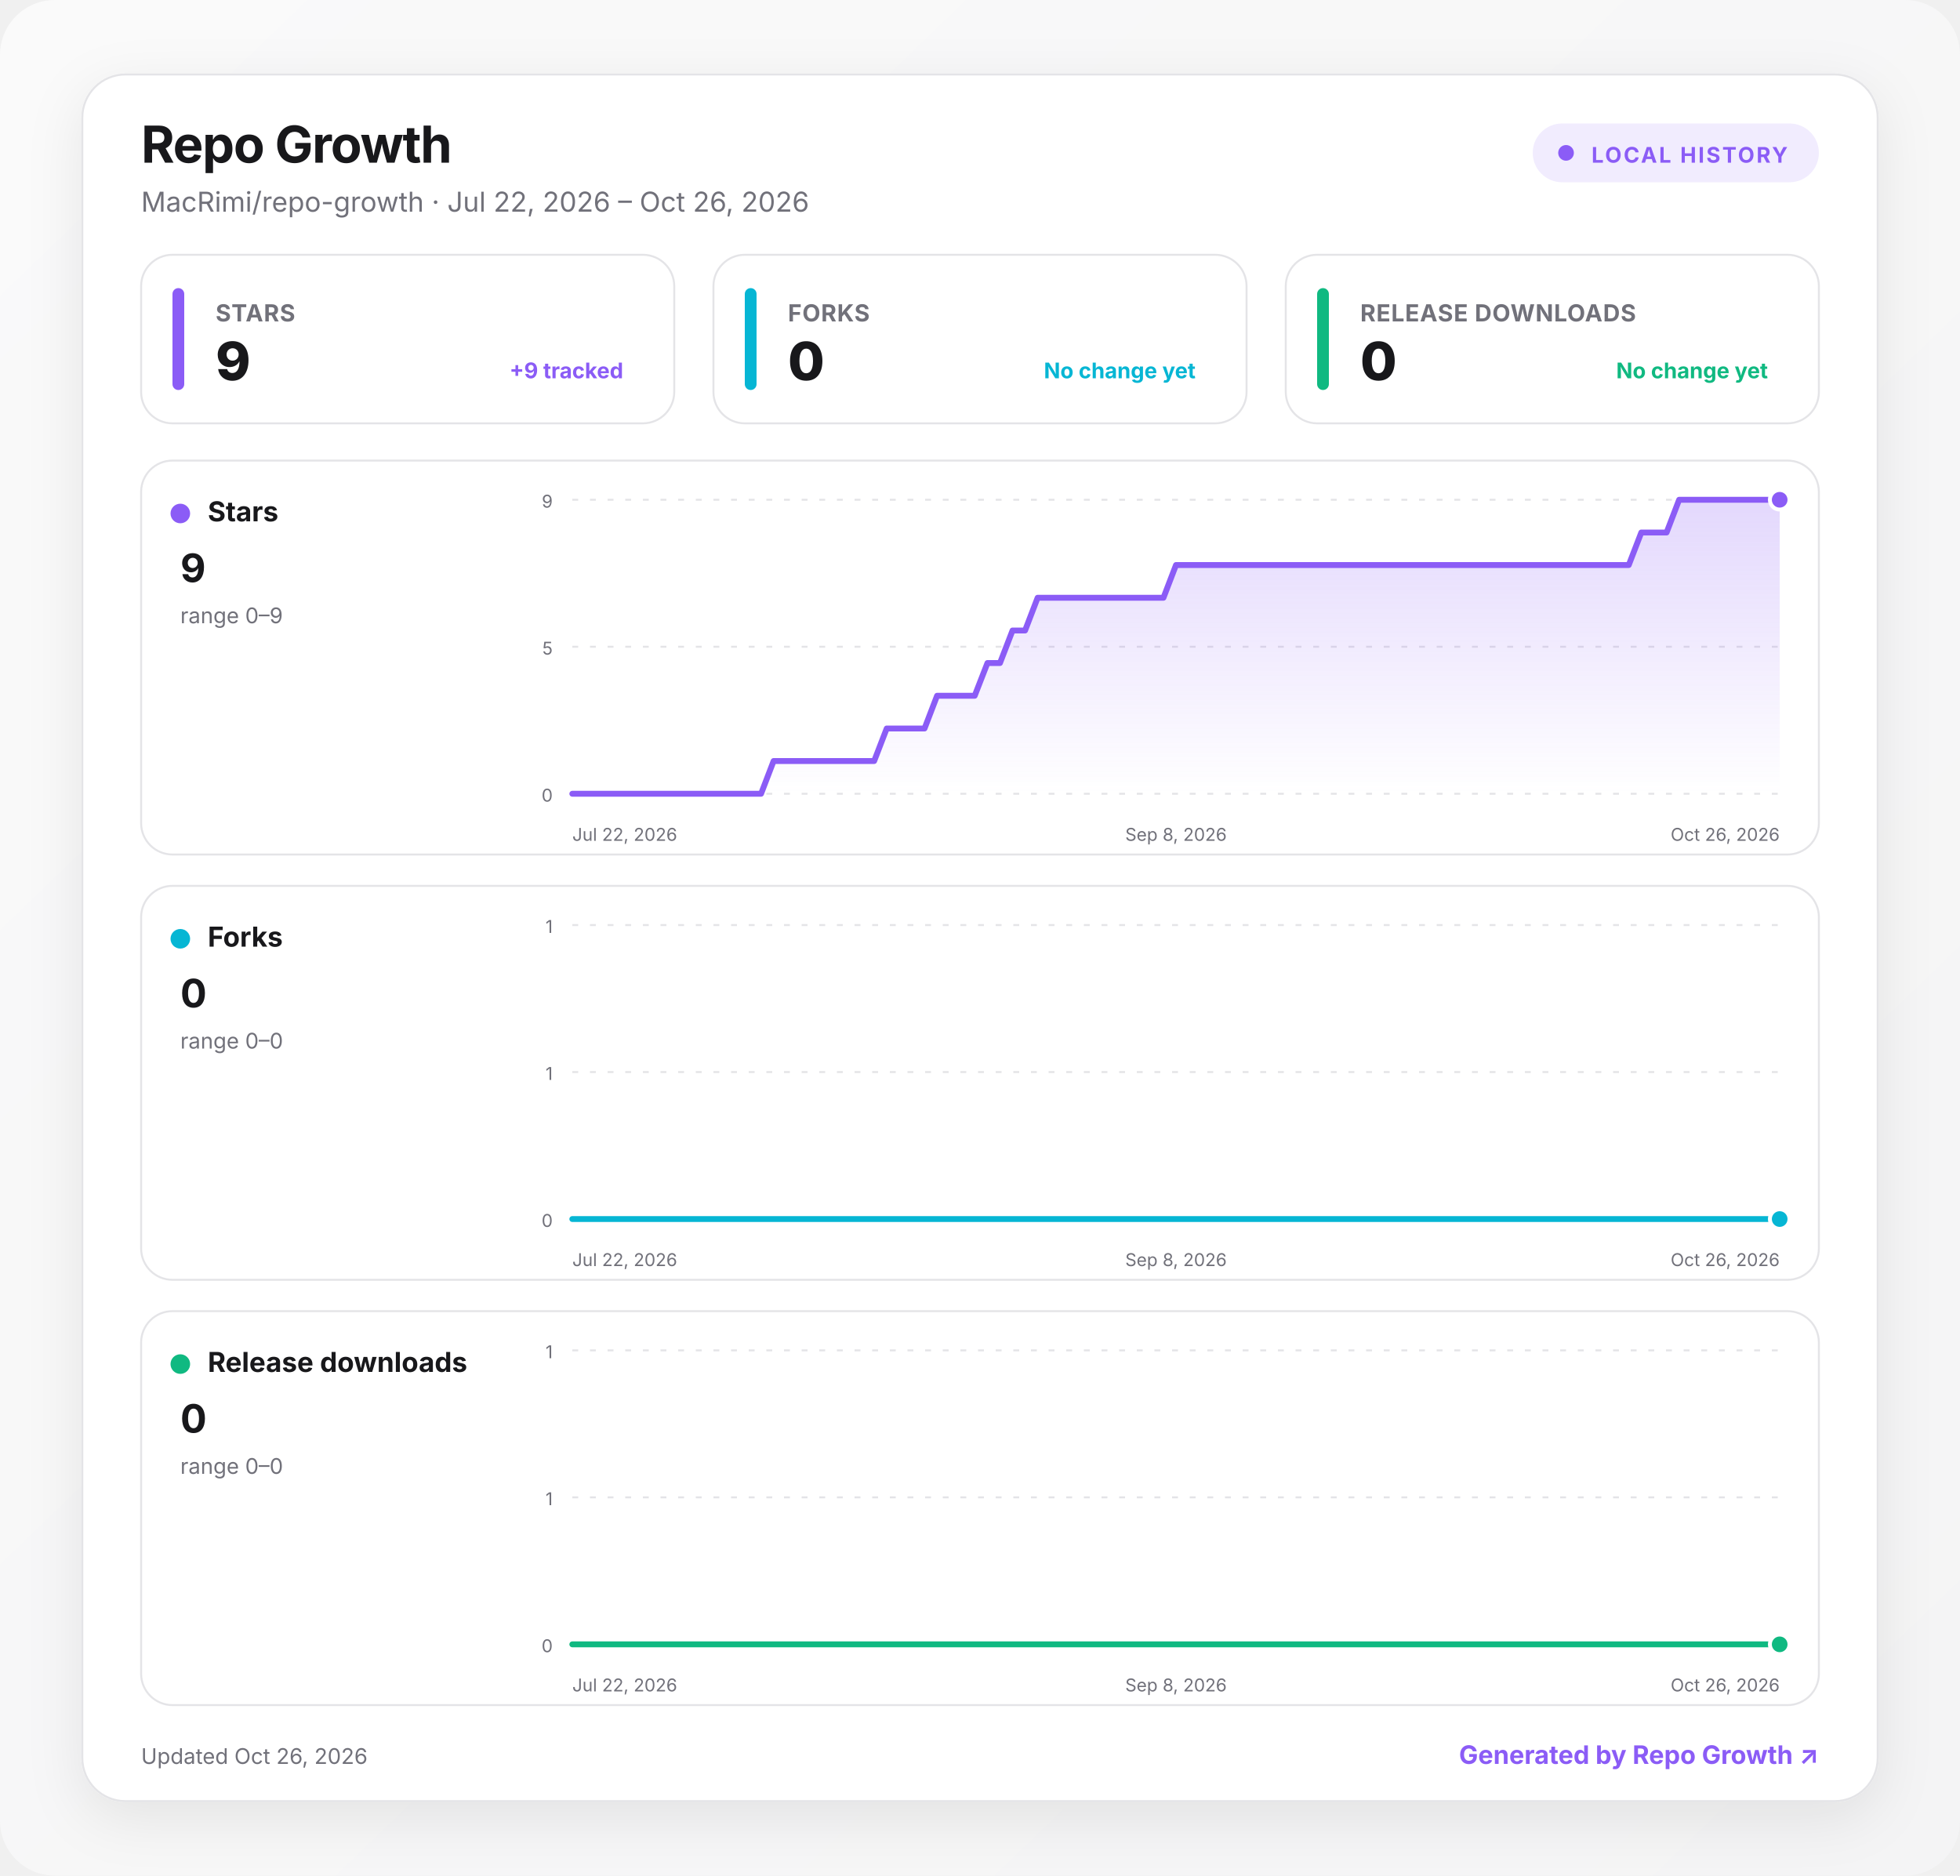
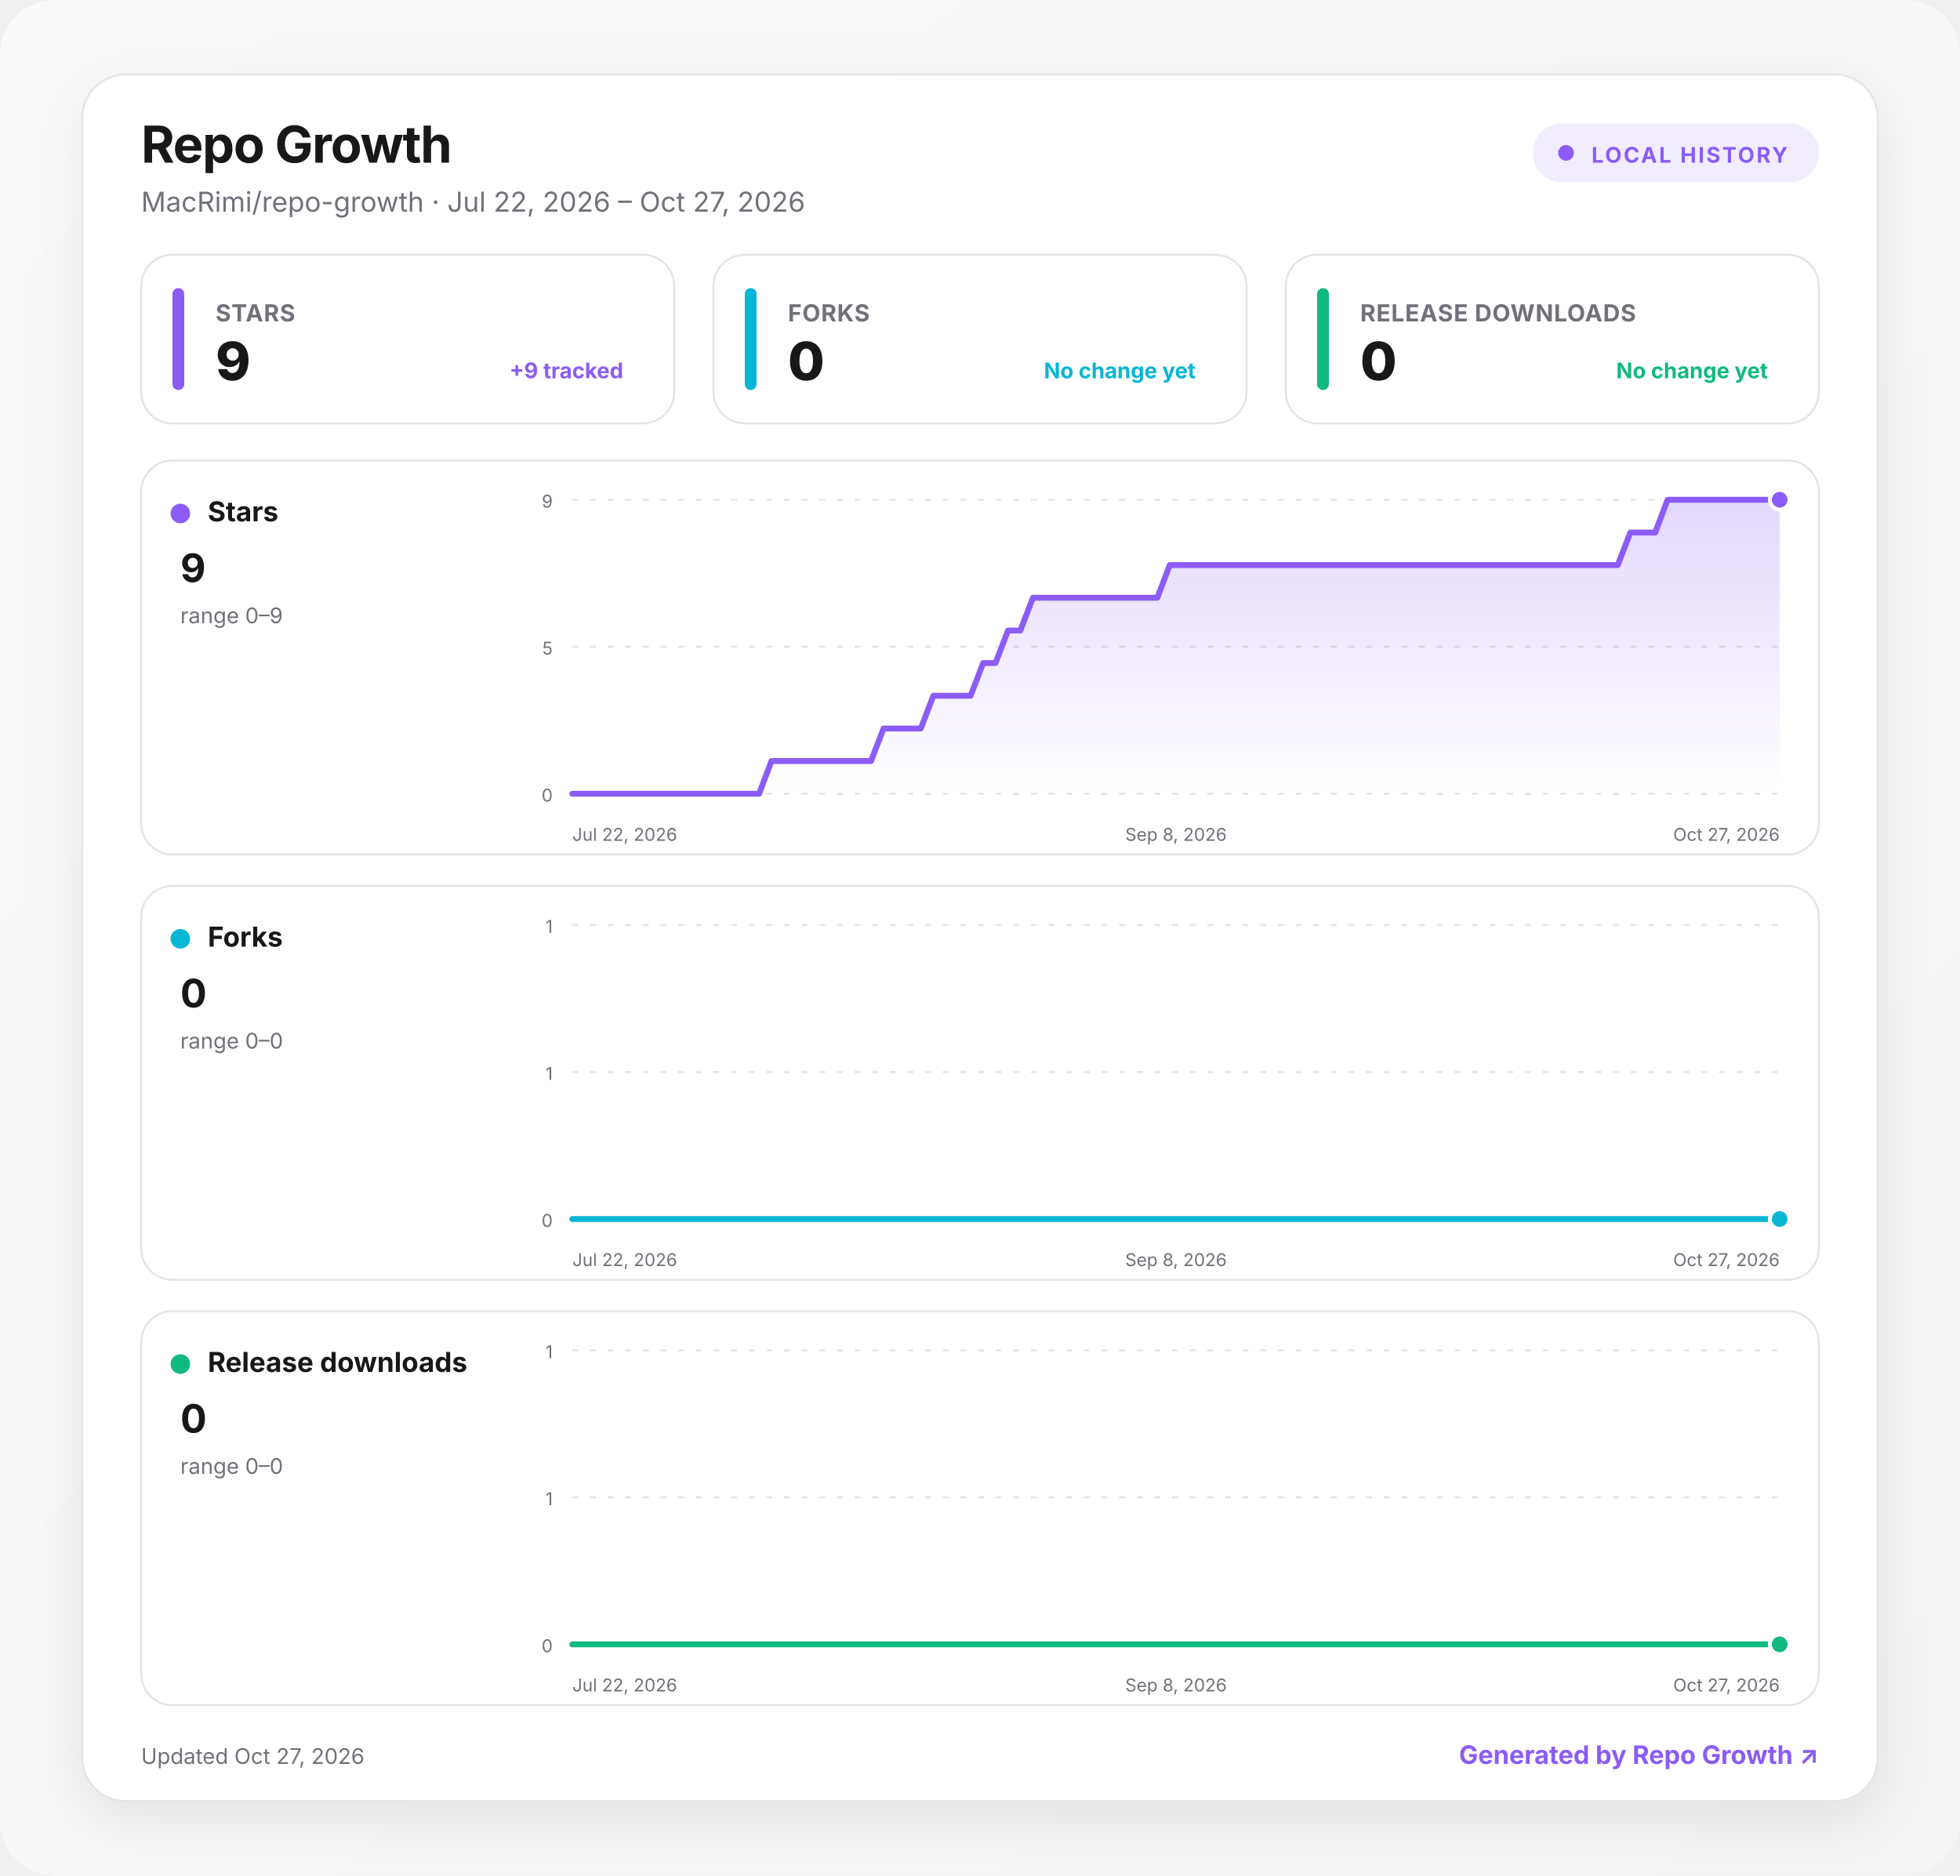
<svg xmlns="http://www.w3.org/2000/svg" width="1000" height="957" viewBox="0 0 1000 957" role="img" aria-labelledby="title desc">
  <defs>
    <linearGradient id="background" x1="0" y1="0" x2="1" y2="1">
      <stop offset="0" stop-color="#fafafa" />
      <stop offset="1" stop-color="#f4f4f5" />
    </linearGradient>
    <linearGradient id="fill-stars" x1="0" y1="0" x2="0" y2="1">
      <stop offset="0" stop-color="#8b5cf6" stop-opacity=".24" />
      <stop offset="1" stop-color="#8b5cf6" stop-opacity="0" />
    </linearGradient>
    <linearGradient id="fill-forks" x1="0" y1="0" x2="0" y2="1">
      <stop offset="0" stop-color="#06b6d4" stop-opacity=".24" />
      <stop offset="1" stop-color="#06b6d4" stop-opacity="0" />
    </linearGradient>
    <linearGradient id="fill-downloads" x1="0" y1="0" x2="0" y2="1">
      <stop offset="0" stop-color="#10b981" stop-opacity=".24" />
      <stop offset="1" stop-color="#10b981" stop-opacity="0" />
    </linearGradient>
    <filter id="shadow" x="-10%" y="-10%" width="120%" height="130%">
      <feDropShadow dx="0" dy="8" stdDeviation="14" flood-color="#18181b" flood-opacity=".08" />
    </filter>
    <style>
      :root { color-scheme: light dark; }
      .bg { fill: url(#background); }
      .surface { fill: #ffffff; stroke: #e4e4e7; }
      .panel { fill: #ffffff; stroke: #e4e4e7; }
      .primary { fill: #18181b; }
      .secondary { fill: #71717a; }
      .grid { stroke: #e4e4e7; }
      text { font-family: Inter, ui-sans-serif, system-ui, -apple-system, BlinkMacSystemFont, "Segoe UI", sans-serif; }
      @media (prefers-color-scheme: dark) {
        .bg { fill: #09090b; }
        .surface, .panel { fill: #111113; stroke: #27272a; }
        .primary { fill: #fafafa; }
        .secondary { fill: #a1a1aa; }
        .grid { stroke: #27272a; }
      }
    </style>
  </defs>
  <rect class="bg" width="1000" height="957" rx="28" />
  <g transform="translate(42 38)">
    <rect x="0" y="0" width="916" height="881" rx="22" class="surface" filter="url(#shadow)" />
    <text x="30" y="45" class="primary" font-size="26" font-weight="750" letter-spacing="-.5">Repo Growth</text>
-     <text x="30" y="70" class="secondary" font-size="14">MacRimi/repo-growth · Jul 22, 2026 – Oct 26, 2026</text>
+     <text x="30" y="70" class="secondary" font-size="14">MacRimi/repo-growth · Jul 22, 2026 – Oct 27, 2026</text>
    <g transform="translate(740 25)">
      <rect width="146" height="30" rx="15" fill="#8b5cf6" fill-opacity=".12" />
      <circle cx="17" cy="15" r="4" fill="#8b5cf6" />
      <text x="30" y="20" fill="#8b5cf6" font-size="11" font-weight="700" letter-spacing="1">LOCAL HISTORY</text>
    </g>
    <g transform="translate(30 92)">
      <rect width="272" height="86" rx="16" class="panel" />
      <rect x="16" y="17" width="6" height="52" rx="3" fill="#8b5cf6" />
      <text x="38" y="34" class="secondary" font-size="12" font-weight="650" letter-spacing=".3">STARS</text>
      <text x="38" y="64" class="primary" font-size="27" font-weight="760" letter-spacing="-.5">9</text>
      <text x="246" y="63" text-anchor="end" fill="#8b5cf6" font-size="11" font-weight="650">+9 tracked</text>
    </g>
    <g transform="translate(322 92)">
      <rect width="272" height="86" rx="16" class="panel" />
      <rect x="16" y="17" width="6" height="52" rx="3" fill="#06b6d4" />
      <text x="38" y="34" class="secondary" font-size="12" font-weight="650" letter-spacing=".3">FORKS</text>
      <text x="38" y="64" class="primary" font-size="27" font-weight="760" letter-spacing="-.5">0</text>
      <text x="246" y="63" text-anchor="end" fill="#06b6d4" font-size="11" font-weight="650">No change yet</text>
    </g>
    <g transform="translate(614 92)">
      <rect width="272" height="86" rx="16" class="panel" />
      <rect x="16" y="17" width="6" height="52" rx="3" fill="#10b981" />
      <text x="38" y="34" class="secondary" font-size="12" font-weight="650" letter-spacing=".3">RELEASE DOWNLOADS</text>
      <text x="38" y="64" class="primary" font-size="27" font-weight="760" letter-spacing="-.5">0</text>
      <text x="246" y="63" text-anchor="end" fill="#10b981" font-size="11" font-weight="650">No change yet</text>
    </g>
    <g transform="translate(30 197)">
      <rect width="856" height="201" rx="16" class="panel" />
      <circle cx="20" cy="27" r="5" fill="#8b5cf6" />
      <text x="34" y="31" class="primary" font-size="14" font-weight="700">Stars</text>
      <text x="20" y="62" class="primary" font-size="20" font-weight="750">9</text>
      <text x="20" y="83" class="secondary" font-size="11">range 0–9</text>
      <line x1="220" x2="836" y1="20" y2="20" class="grid" stroke-width="1" stroke-dasharray="3 6" />
      <text x="210" y="24" text-anchor="end" class="secondary" font-size="9">9</text>
      <line x1="220" x2="836" y1="95" y2="95" class="grid" stroke-width="1" stroke-dasharray="3 6" />
      <text x="210" y="99" text-anchor="end" class="secondary" font-size="9">5</text>
      <line x1="220" x2="836" y1="170" y2="170" class="grid" stroke-width="1" stroke-dasharray="3 6" />
      <text x="210" y="174" text-anchor="end" class="secondary" font-size="9">0</text>
-       <path d="M220 170 L226.4 170 L232.8 170 L239.3 170 L245.7 170 L252.1 170 L258.5 170 L264.9 170 L271.3 170 L277.8 170 L284.2 170 L290.6 170 L297 170 L303.4 170 L309.8 170 L316.3 170 L322.7 153.3 L329.1 153.3 L335.5 153.3 L341.9 153.3 L348.3 153.3 L354.8 153.3 L361.2 153.3 L367.6 153.3 L374 153.3 L380.4 136.7 L386.8 136.7 L393.3 136.7 L399.7 136.7 L406.1 120 L412.5 120 L418.9 120 L425.3 120 L431.8 103.3 L438.2 103.3 L444.6 86.7 L451 86.7 L457.4 70 L463.8 70 L470.3 70 L476.7 70 L483.1 70 L489.5 70 L495.9 70 L502.3 70 L508.8 70 L515.2 70 L521.6 70 L528 53.3 L534.4 53.3 L540.8 53.3 L547.3 53.3 L553.7 53.3 L560.1 53.3 L566.5 53.3 L572.9 53.3 L579.3 53.3 L585.8 53.3 L592.2 53.3 L598.6 53.3 L605 53.3 L611.4 53.3 L617.8 53.3 L624.3 53.3 L630.7 53.3 L637.1 53.3 L643.5 53.3 L649.9 53.3 L656.3 53.3 L662.8 53.3 L669.2 53.3 L675.6 53.3 L682 53.3 L688.4 53.3 L694.8 53.3 L701.3 53.3 L707.7 53.3 L714.1 53.3 L720.5 53.3 L726.9 53.3 L733.3 53.3 L739.8 53.3 L746.2 53.3 L752.6 53.3 L759 53.3 L765.4 36.7 L771.8 36.7 L778.3 36.7 L784.7 20 L791.1 20 L797.5 20 L803.9 20 L810.3 20 L816.8 20 L823.2 20 L829.6 20 L836 20 L836 170 L220 170 Z" fill="url(#fill-stars)" />
-       <path d="M220 170 L226.4 170 L232.8 170 L239.3 170 L245.7 170 L252.1 170 L258.5 170 L264.9 170 L271.3 170 L277.8 170 L284.2 170 L290.6 170 L297 170 L303.4 170 L309.8 170 L316.3 170 L322.7 153.3 L329.1 153.3 L335.5 153.3 L341.9 153.3 L348.3 153.3 L354.8 153.3 L361.2 153.3 L367.6 153.3 L374 153.3 L380.4 136.7 L386.8 136.7 L393.3 136.7 L399.7 136.7 L406.1 120 L412.5 120 L418.9 120 L425.3 120 L431.8 103.3 L438.2 103.3 L444.6 86.7 L451 86.7 L457.4 70 L463.8 70 L470.3 70 L476.7 70 L483.1 70 L489.5 70 L495.9 70 L502.3 70 L508.8 70 L515.2 70 L521.6 70 L528 53.3 L534.4 53.3 L540.8 53.3 L547.3 53.3 L553.7 53.3 L560.1 53.3 L566.5 53.3 L572.9 53.3 L579.3 53.3 L585.8 53.3 L592.2 53.3 L598.6 53.3 L605 53.3 L611.4 53.3 L617.8 53.3 L624.3 53.3 L630.7 53.3 L637.1 53.3 L643.5 53.3 L649.9 53.3 L656.3 53.3 L662.8 53.3 L669.2 53.3 L675.6 53.3 L682 53.3 L688.4 53.3 L694.8 53.3 L701.3 53.3 L707.7 53.3 L714.1 53.3 L720.5 53.3 L726.9 53.3 L733.3 53.3 L739.8 53.3 L746.2 53.3 L752.6 53.3 L759 53.3 L765.4 36.7 L771.8 36.7 L778.3 36.7 L784.7 20 L791.1 20 L797.5 20 L803.9 20 L810.3 20 L816.8 20 L823.2 20 L829.6 20 L836 20" fill="none" stroke="#8b5cf6" stroke-width="3" stroke-linecap="round" stroke-linejoin="round" />
+       <path d="M220 170 L226.4 170 L232.7 170 L239.1 170 L245.4 170 L251.8 170 L258.1 170 L264.5 170 L270.8 170 L277.2 170 L283.5 170 L289.9 170 L296.2 170 L302.6 170 L308.9 170 L315.3 170 L321.6 153.3 L328 153.3 L334.3 153.3 L340.7 153.3 L347 153.3 L353.4 153.3 L359.7 153.3 L366.1 153.3 L372.4 153.3 L378.8 136.7 L385.1 136.7 L391.5 136.7 L397.8 136.7 L404.2 120 L410.5 120 L416.9 120 L423.2 120 L429.6 103.3 L435.9 103.3 L442.3 86.7 L448.6 86.7 L455 70 L461.3 70 L467.7 70 L474 70 L480.4 70 L486.7 70 L493.1 70 L499.4 70 L505.8 70 L512.1 70 L518.5 70 L524.8 53.3 L531.2 53.3 L537.5 53.3 L543.9 53.3 L550.2 53.3 L556.6 53.3 L562.9 53.3 L569.3 53.3 L575.6 53.3 L582 53.3 L588.3 53.3 L594.7 53.3 L601 53.3 L607.4 53.3 L613.7 53.3 L620.1 53.3 L626.4 53.3 L632.8 53.3 L639.1 53.3 L645.5 53.3 L651.8 53.3 L658.2 53.3 L664.5 53.3 L670.9 53.3 L677.2 53.3 L683.6 53.3 L689.9 53.3 L696.3 53.3 L702.6 53.3 L709 53.3 L715.3 53.3 L721.7 53.3 L728 53.3 L734.4 53.3 L740.7 53.3 L747.1 53.3 L753.4 53.3 L759.8 36.7 L766.1 36.7 L772.5 36.7 L778.8 20 L785.2 20 L791.5 20 L797.9 20 L804.2 20 L810.6 20 L816.9 20 L823.3 20 L829.6 20 L836 20 L836 170 L220 170 Z" fill="url(#fill-stars)" />
+       <path d="M220 170 L226.4 170 L232.7 170 L239.1 170 L245.4 170 L251.8 170 L258.1 170 L264.5 170 L270.8 170 L277.2 170 L283.5 170 L289.9 170 L296.2 170 L302.6 170 L308.9 170 L315.3 170 L321.6 153.3 L328 153.3 L334.3 153.3 L340.7 153.3 L347 153.3 L353.4 153.3 L359.7 153.3 L366.1 153.3 L372.4 153.3 L378.8 136.7 L385.1 136.7 L391.5 136.7 L397.8 136.7 L404.2 120 L410.5 120 L416.9 120 L423.2 120 L429.6 103.3 L435.9 103.3 L442.3 86.7 L448.6 86.7 L455 70 L461.3 70 L467.7 70 L474 70 L480.4 70 L486.7 70 L493.1 70 L499.4 70 L505.8 70 L512.1 70 L518.5 70 L524.8 53.3 L531.2 53.3 L537.5 53.3 L543.9 53.3 L550.2 53.3 L556.6 53.3 L562.9 53.3 L569.3 53.3 L575.6 53.3 L582 53.3 L588.3 53.3 L594.7 53.3 L601 53.3 L607.4 53.3 L613.7 53.3 L620.1 53.3 L626.4 53.3 L632.8 53.3 L639.1 53.3 L645.5 53.3 L651.8 53.3 L658.2 53.3 L664.5 53.3 L670.9 53.3 L677.2 53.3 L683.6 53.3 L689.9 53.3 L696.3 53.3 L702.6 53.3 L709 53.3 L715.3 53.3 L721.7 53.3 L728 53.3 L734.4 53.3 L740.7 53.3 L747.1 53.3 L753.4 53.3 L759.8 36.7 L766.1 36.7 L772.5 36.7 L778.8 20 L785.2 20 L791.5 20 L797.9 20 L804.2 20 L810.6 20 L816.9 20 L823.3 20 L829.6 20 L836 20" fill="none" stroke="#8b5cf6" stroke-width="3" stroke-linecap="round" stroke-linejoin="round" />
      <circle cx="836" cy="20" r="5" fill="#8b5cf6" stroke="#fff" stroke-width="2" />
      <text x="220" y="194" text-anchor="start" class="secondary" font-size="9">Jul 22, 2026</text>
      <text x="528" y="194" text-anchor="middle" class="secondary" font-size="9">Sep 8, 2026</text>
-       <text x="836" y="194" text-anchor="end" class="secondary" font-size="9">Oct 26, 2026</text>
+       <text x="836" y="194" text-anchor="end" class="secondary" font-size="9">Oct 27, 2026</text>
    </g>
    <g transform="translate(30 414)">
      <rect width="856" height="201" rx="16" class="panel" />
      <circle cx="20" cy="27" r="5" fill="#06b6d4" />
      <text x="34" y="31" class="primary" font-size="14" font-weight="700">Forks</text>
      <text x="20" y="62" class="primary" font-size="20" font-weight="750">0</text>
      <text x="20" y="83" class="secondary" font-size="11">range 0–0</text>
      <line x1="220" x2="836" y1="20" y2="20" class="grid" stroke-width="1" stroke-dasharray="3 6" />
      <text x="210" y="24" text-anchor="end" class="secondary" font-size="9">1</text>
      <line x1="220" x2="836" y1="95" y2="95" class="grid" stroke-width="1" stroke-dasharray="3 6" />
      <text x="210" y="99" text-anchor="end" class="secondary" font-size="9">1</text>
      <line x1="220" x2="836" y1="170" y2="170" class="grid" stroke-width="1" stroke-dasharray="3 6" />
      <text x="210" y="174" text-anchor="end" class="secondary" font-size="9">0</text>
-       <path d="M220 170 L226.4 170 L232.8 170 L239.3 170 L245.7 170 L252.1 170 L258.5 170 L264.9 170 L271.3 170 L277.8 170 L284.2 170 L290.6 170 L297 170 L303.4 170 L309.8 170 L316.3 170 L322.7 170 L329.1 170 L335.5 170 L341.9 170 L348.3 170 L354.8 170 L361.2 170 L367.6 170 L374 170 L380.4 170 L386.8 170 L393.3 170 L399.7 170 L406.1 170 L412.5 170 L418.9 170 L425.3 170 L431.8 170 L438.2 170 L444.6 170 L451 170 L457.4 170 L463.8 170 L470.3 170 L476.7 170 L483.1 170 L489.5 170 L495.9 170 L502.3 170 L508.8 170 L515.2 170 L521.6 170 L528 170 L534.4 170 L540.8 170 L547.3 170 L553.7 170 L560.1 170 L566.5 170 L572.9 170 L579.3 170 L585.8 170 L592.2 170 L598.6 170 L605 170 L611.4 170 L617.8 170 L624.3 170 L630.7 170 L637.1 170 L643.5 170 L649.9 170 L656.3 170 L662.8 170 L669.2 170 L675.6 170 L682 170 L688.4 170 L694.8 170 L701.3 170 L707.7 170 L714.1 170 L720.5 170 L726.9 170 L733.3 170 L739.8 170 L746.2 170 L752.6 170 L759 170 L765.4 170 L771.8 170 L778.3 170 L784.7 170 L791.1 170 L797.5 170 L803.9 170 L810.3 170 L816.8 170 L823.2 170 L829.6 170 L836 170 L836 170 L220 170 Z" fill="url(#fill-forks)" />
-       <path d="M220 170 L226.4 170 L232.8 170 L239.3 170 L245.7 170 L252.1 170 L258.5 170 L264.9 170 L271.3 170 L277.8 170 L284.2 170 L290.6 170 L297 170 L303.4 170 L309.8 170 L316.3 170 L322.7 170 L329.1 170 L335.5 170 L341.9 170 L348.3 170 L354.8 170 L361.2 170 L367.6 170 L374 170 L380.4 170 L386.8 170 L393.3 170 L399.7 170 L406.1 170 L412.5 170 L418.9 170 L425.3 170 L431.8 170 L438.2 170 L444.6 170 L451 170 L457.4 170 L463.8 170 L470.3 170 L476.7 170 L483.1 170 L489.5 170 L495.9 170 L502.3 170 L508.8 170 L515.2 170 L521.6 170 L528 170 L534.4 170 L540.8 170 L547.3 170 L553.7 170 L560.1 170 L566.5 170 L572.9 170 L579.3 170 L585.8 170 L592.2 170 L598.6 170 L605 170 L611.4 170 L617.8 170 L624.3 170 L630.7 170 L637.1 170 L643.5 170 L649.9 170 L656.3 170 L662.8 170 L669.2 170 L675.6 170 L682 170 L688.4 170 L694.8 170 L701.3 170 L707.7 170 L714.1 170 L720.5 170 L726.9 170 L733.3 170 L739.8 170 L746.2 170 L752.6 170 L759 170 L765.4 170 L771.8 170 L778.3 170 L784.7 170 L791.1 170 L797.5 170 L803.9 170 L810.3 170 L816.8 170 L823.2 170 L829.6 170 L836 170" fill="none" stroke="#06b6d4" stroke-width="3" stroke-linecap="round" stroke-linejoin="round" />
+       <path d="M220 170 L226.4 170 L232.7 170 L239.1 170 L245.4 170 L251.8 170 L258.1 170 L264.5 170 L270.8 170 L277.2 170 L283.5 170 L289.9 170 L296.2 170 L302.6 170 L308.9 170 L315.3 170 L321.6 170 L328 170 L334.3 170 L340.7 170 L347 170 L353.4 170 L359.7 170 L366.1 170 L372.4 170 L378.8 170 L385.1 170 L391.5 170 L397.8 170 L404.2 170 L410.5 170 L416.9 170 L423.2 170 L429.6 170 L435.9 170 L442.3 170 L448.6 170 L455 170 L461.3 170 L467.7 170 L474 170 L480.4 170 L486.7 170 L493.1 170 L499.4 170 L505.8 170 L512.1 170 L518.5 170 L524.8 170 L531.2 170 L537.5 170 L543.9 170 L550.2 170 L556.6 170 L562.9 170 L569.3 170 L575.6 170 L582 170 L588.3 170 L594.7 170 L601 170 L607.4 170 L613.7 170 L620.1 170 L626.4 170 L632.8 170 L639.1 170 L645.5 170 L651.8 170 L658.2 170 L664.5 170 L670.9 170 L677.2 170 L683.6 170 L689.9 170 L696.3 170 L702.6 170 L709 170 L715.3 170 L721.7 170 L728 170 L734.4 170 L740.7 170 L747.1 170 L753.4 170 L759.8 170 L766.1 170 L772.5 170 L778.8 170 L785.2 170 L791.5 170 L797.9 170 L804.2 170 L810.6 170 L816.9 170 L823.3 170 L829.6 170 L836 170 L836 170 L220 170 Z" fill="url(#fill-forks)" />
+       <path d="M220 170 L226.4 170 L232.7 170 L239.1 170 L245.4 170 L251.8 170 L258.1 170 L264.5 170 L270.8 170 L277.2 170 L283.5 170 L289.9 170 L296.2 170 L302.6 170 L308.9 170 L315.3 170 L321.6 170 L328 170 L334.3 170 L340.7 170 L347 170 L353.4 170 L359.7 170 L366.1 170 L372.4 170 L378.8 170 L385.1 170 L391.5 170 L397.8 170 L404.2 170 L410.5 170 L416.9 170 L423.2 170 L429.6 170 L435.9 170 L442.3 170 L448.6 170 L455 170 L461.3 170 L467.7 170 L474 170 L480.4 170 L486.7 170 L493.1 170 L499.4 170 L505.8 170 L512.1 170 L518.5 170 L524.8 170 L531.2 170 L537.5 170 L543.9 170 L550.2 170 L556.6 170 L562.9 170 L569.3 170 L575.6 170 L582 170 L588.3 170 L594.7 170 L601 170 L607.4 170 L613.7 170 L620.1 170 L626.4 170 L632.8 170 L639.1 170 L645.5 170 L651.8 170 L658.2 170 L664.5 170 L670.9 170 L677.2 170 L683.6 170 L689.9 170 L696.3 170 L702.6 170 L709 170 L715.3 170 L721.7 170 L728 170 L734.4 170 L740.7 170 L747.1 170 L753.4 170 L759.8 170 L766.1 170 L772.5 170 L778.8 170 L785.2 170 L791.5 170 L797.9 170 L804.2 170 L810.6 170 L816.9 170 L823.3 170 L829.6 170 L836 170" fill="none" stroke="#06b6d4" stroke-width="3" stroke-linecap="round" stroke-linejoin="round" />
      <circle cx="836" cy="170" r="5" fill="#06b6d4" stroke="#fff" stroke-width="2" />
      <text x="220" y="194" text-anchor="start" class="secondary" font-size="9">Jul 22, 2026</text>
      <text x="528" y="194" text-anchor="middle" class="secondary" font-size="9">Sep 8, 2026</text>
-       <text x="836" y="194" text-anchor="end" class="secondary" font-size="9">Oct 26, 2026</text>
+       <text x="836" y="194" text-anchor="end" class="secondary" font-size="9">Oct 27, 2026</text>
    </g>
    <g transform="translate(30 631)">
      <rect width="856" height="201" rx="16" class="panel" />
      <circle cx="20" cy="27" r="5" fill="#10b981" />
      <text x="34" y="31" class="primary" font-size="14" font-weight="700">Release downloads</text>
      <text x="20" y="62" class="primary" font-size="20" font-weight="750">0</text>
      <text x="20" y="83" class="secondary" font-size="11">range 0–0</text>
      <line x1="220" x2="836" y1="20" y2="20" class="grid" stroke-width="1" stroke-dasharray="3 6" />
      <text x="210" y="24" text-anchor="end" class="secondary" font-size="9">1</text>
      <line x1="220" x2="836" y1="95" y2="95" class="grid" stroke-width="1" stroke-dasharray="3 6" />
      <text x="210" y="99" text-anchor="end" class="secondary" font-size="9">1</text>
      <line x1="220" x2="836" y1="170" y2="170" class="grid" stroke-width="1" stroke-dasharray="3 6" />
      <text x="210" y="174" text-anchor="end" class="secondary" font-size="9">0</text>
-       <path d="M220 170 L226.4 170 L232.8 170 L239.3 170 L245.7 170 L252.1 170 L258.5 170 L264.9 170 L271.3 170 L277.8 170 L284.2 170 L290.6 170 L297 170 L303.4 170 L309.8 170 L316.3 170 L322.7 170 L329.1 170 L335.5 170 L341.9 170 L348.3 170 L354.8 170 L361.2 170 L367.6 170 L374 170 L380.4 170 L386.8 170 L393.3 170 L399.7 170 L406.1 170 L412.5 170 L418.9 170 L425.3 170 L431.8 170 L438.2 170 L444.6 170 L451 170 L457.4 170 L463.8 170 L470.3 170 L476.7 170 L483.1 170 L489.5 170 L495.9 170 L502.3 170 L508.8 170 L515.2 170 L521.6 170 L528 170 L534.4 170 L540.8 170 L547.3 170 L553.7 170 L560.1 170 L566.5 170 L572.9 170 L579.3 170 L585.8 170 L592.2 170 L598.6 170 L605 170 L611.4 170 L617.8 170 L624.3 170 L630.7 170 L637.1 170 L643.5 170 L649.9 170 L656.3 170 L662.8 170 L669.2 170 L675.6 170 L682 170 L688.4 170 L694.8 170 L701.3 170 L707.7 170 L714.1 170 L720.5 170 L726.9 170 L733.3 170 L739.8 170 L746.2 170 L752.6 170 L759 170 L765.4 170 L771.8 170 L778.3 170 L784.7 170 L791.1 170 L797.5 170 L803.9 170 L810.3 170 L816.8 170 L823.2 170 L829.6 170 L836 170 L836 170 L220 170 Z" fill="url(#fill-downloads)" />
-       <path d="M220 170 L226.4 170 L232.8 170 L239.3 170 L245.7 170 L252.1 170 L258.5 170 L264.9 170 L271.3 170 L277.8 170 L284.2 170 L290.6 170 L297 170 L303.4 170 L309.8 170 L316.3 170 L322.7 170 L329.1 170 L335.5 170 L341.9 170 L348.3 170 L354.8 170 L361.2 170 L367.6 170 L374 170 L380.4 170 L386.8 170 L393.3 170 L399.7 170 L406.1 170 L412.5 170 L418.9 170 L425.3 170 L431.8 170 L438.2 170 L444.6 170 L451 170 L457.4 170 L463.8 170 L470.3 170 L476.7 170 L483.1 170 L489.5 170 L495.9 170 L502.3 170 L508.8 170 L515.2 170 L521.6 170 L528 170 L534.4 170 L540.8 170 L547.3 170 L553.7 170 L560.1 170 L566.5 170 L572.9 170 L579.3 170 L585.8 170 L592.2 170 L598.6 170 L605 170 L611.4 170 L617.8 170 L624.3 170 L630.7 170 L637.1 170 L643.5 170 L649.9 170 L656.3 170 L662.8 170 L669.2 170 L675.6 170 L682 170 L688.4 170 L694.8 170 L701.3 170 L707.7 170 L714.1 170 L720.5 170 L726.9 170 L733.3 170 L739.8 170 L746.2 170 L752.6 170 L759 170 L765.4 170 L771.8 170 L778.3 170 L784.7 170 L791.1 170 L797.5 170 L803.9 170 L810.3 170 L816.8 170 L823.2 170 L829.6 170 L836 170" fill="none" stroke="#10b981" stroke-width="3" stroke-linecap="round" stroke-linejoin="round" />
+       <path d="M220 170 L226.4 170 L232.7 170 L239.1 170 L245.4 170 L251.8 170 L258.1 170 L264.5 170 L270.8 170 L277.2 170 L283.5 170 L289.9 170 L296.2 170 L302.6 170 L308.9 170 L315.3 170 L321.6 170 L328 170 L334.3 170 L340.7 170 L347 170 L353.4 170 L359.7 170 L366.1 170 L372.4 170 L378.8 170 L385.1 170 L391.5 170 L397.8 170 L404.2 170 L410.5 170 L416.9 170 L423.2 170 L429.6 170 L435.9 170 L442.3 170 L448.6 170 L455 170 L461.3 170 L467.7 170 L474 170 L480.4 170 L486.7 170 L493.1 170 L499.4 170 L505.8 170 L512.1 170 L518.5 170 L524.8 170 L531.2 170 L537.5 170 L543.9 170 L550.2 170 L556.6 170 L562.9 170 L569.3 170 L575.6 170 L582 170 L588.3 170 L594.7 170 L601 170 L607.4 170 L613.7 170 L620.1 170 L626.4 170 L632.8 170 L639.1 170 L645.5 170 L651.8 170 L658.2 170 L664.5 170 L670.9 170 L677.2 170 L683.6 170 L689.9 170 L696.3 170 L702.6 170 L709 170 L715.3 170 L721.7 170 L728 170 L734.4 170 L740.7 170 L747.1 170 L753.4 170 L759.8 170 L766.1 170 L772.5 170 L778.8 170 L785.2 170 L791.5 170 L797.9 170 L804.2 170 L810.6 170 L816.9 170 L823.3 170 L829.6 170 L836 170 L836 170 L220 170 Z" fill="url(#fill-downloads)" />
+       <path d="M220 170 L226.4 170 L232.7 170 L239.1 170 L245.4 170 L251.8 170 L258.1 170 L264.5 170 L270.8 170 L277.2 170 L283.5 170 L289.9 170 L296.2 170 L302.6 170 L308.9 170 L315.3 170 L321.6 170 L328 170 L334.3 170 L340.7 170 L347 170 L353.4 170 L359.7 170 L366.1 170 L372.4 170 L378.8 170 L385.1 170 L391.5 170 L397.8 170 L404.2 170 L410.5 170 L416.9 170 L423.2 170 L429.6 170 L435.9 170 L442.3 170 L448.6 170 L455 170 L461.3 170 L467.7 170 L474 170 L480.4 170 L486.7 170 L493.1 170 L499.4 170 L505.8 170 L512.1 170 L518.5 170 L524.8 170 L531.2 170 L537.5 170 L543.9 170 L550.2 170 L556.6 170 L562.9 170 L569.3 170 L575.6 170 L582 170 L588.3 170 L594.7 170 L601 170 L607.4 170 L613.7 170 L620.1 170 L626.4 170 L632.8 170 L639.1 170 L645.5 170 L651.8 170 L658.2 170 L664.5 170 L670.9 170 L677.2 170 L683.6 170 L689.9 170 L696.3 170 L702.6 170 L709 170 L715.3 170 L721.7 170 L728 170 L734.4 170 L740.7 170 L747.1 170 L753.4 170 L759.8 170 L766.1 170 L772.5 170 L778.8 170 L785.2 170 L791.5 170 L797.9 170 L804.2 170 L810.6 170 L816.9 170 L823.3 170 L829.6 170 L836 170" fill="none" stroke="#10b981" stroke-width="3" stroke-linecap="round" stroke-linejoin="round" />
      <circle cx="836" cy="170" r="5" fill="#10b981" stroke="#fff" stroke-width="2" />
      <text x="220" y="194" text-anchor="start" class="secondary" font-size="9">Jul 22, 2026</text>
      <text x="528" y="194" text-anchor="middle" class="secondary" font-size="9">Sep 8, 2026</text>
-       <text x="836" y="194" text-anchor="end" class="secondary" font-size="9">Oct 26, 2026</text>
+       <text x="836" y="194" text-anchor="end" class="secondary" font-size="9">Oct 27, 2026</text>
    </g>
-     <text x="30" y="862" class="secondary" font-size="11">Updated Oct 26, 2026</text>
+     <text x="30" y="862" class="secondary" font-size="11">Updated Oct 27, 2026</text>
    <a href="https://github.com/MacRimi/repo-growth" target="_blank" aria-label="Open the Repo Growth project">
      <text x="886" y="862" fill="#8b5cf6" text-anchor="end" font-size="13" font-weight="700">Generated by Repo Growth ↗</text>
    </a>
  </g>
</svg>
